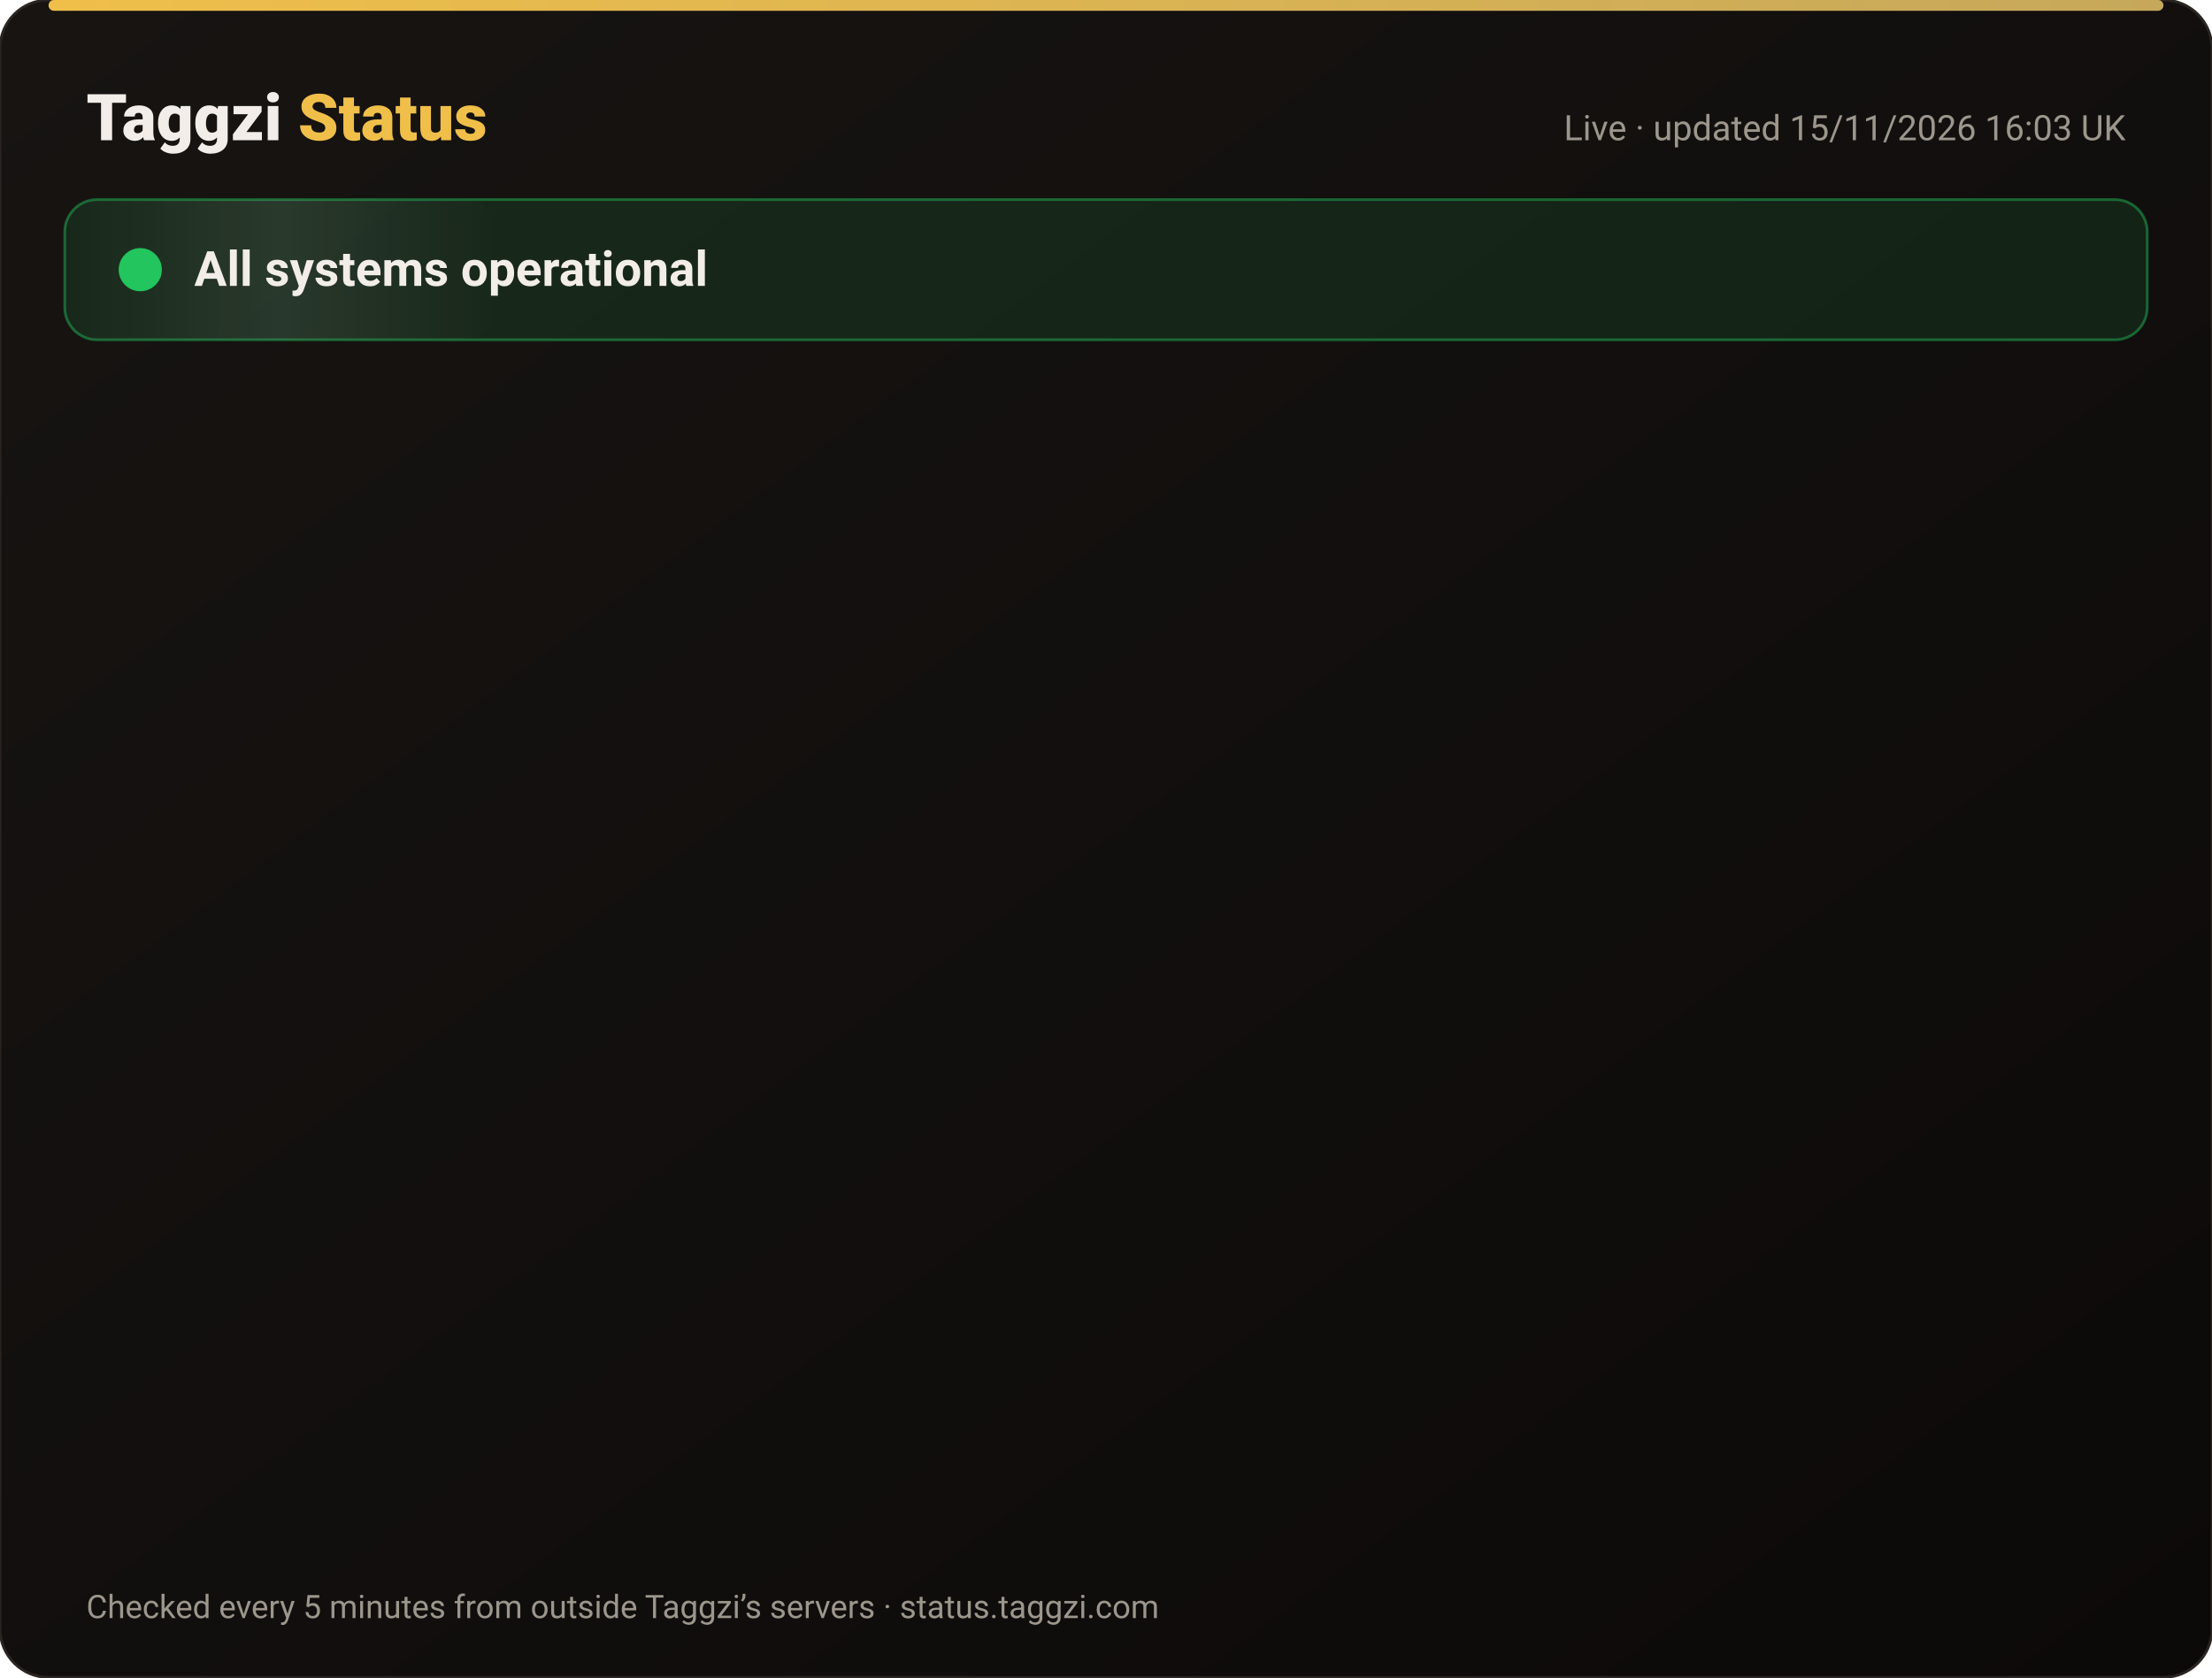
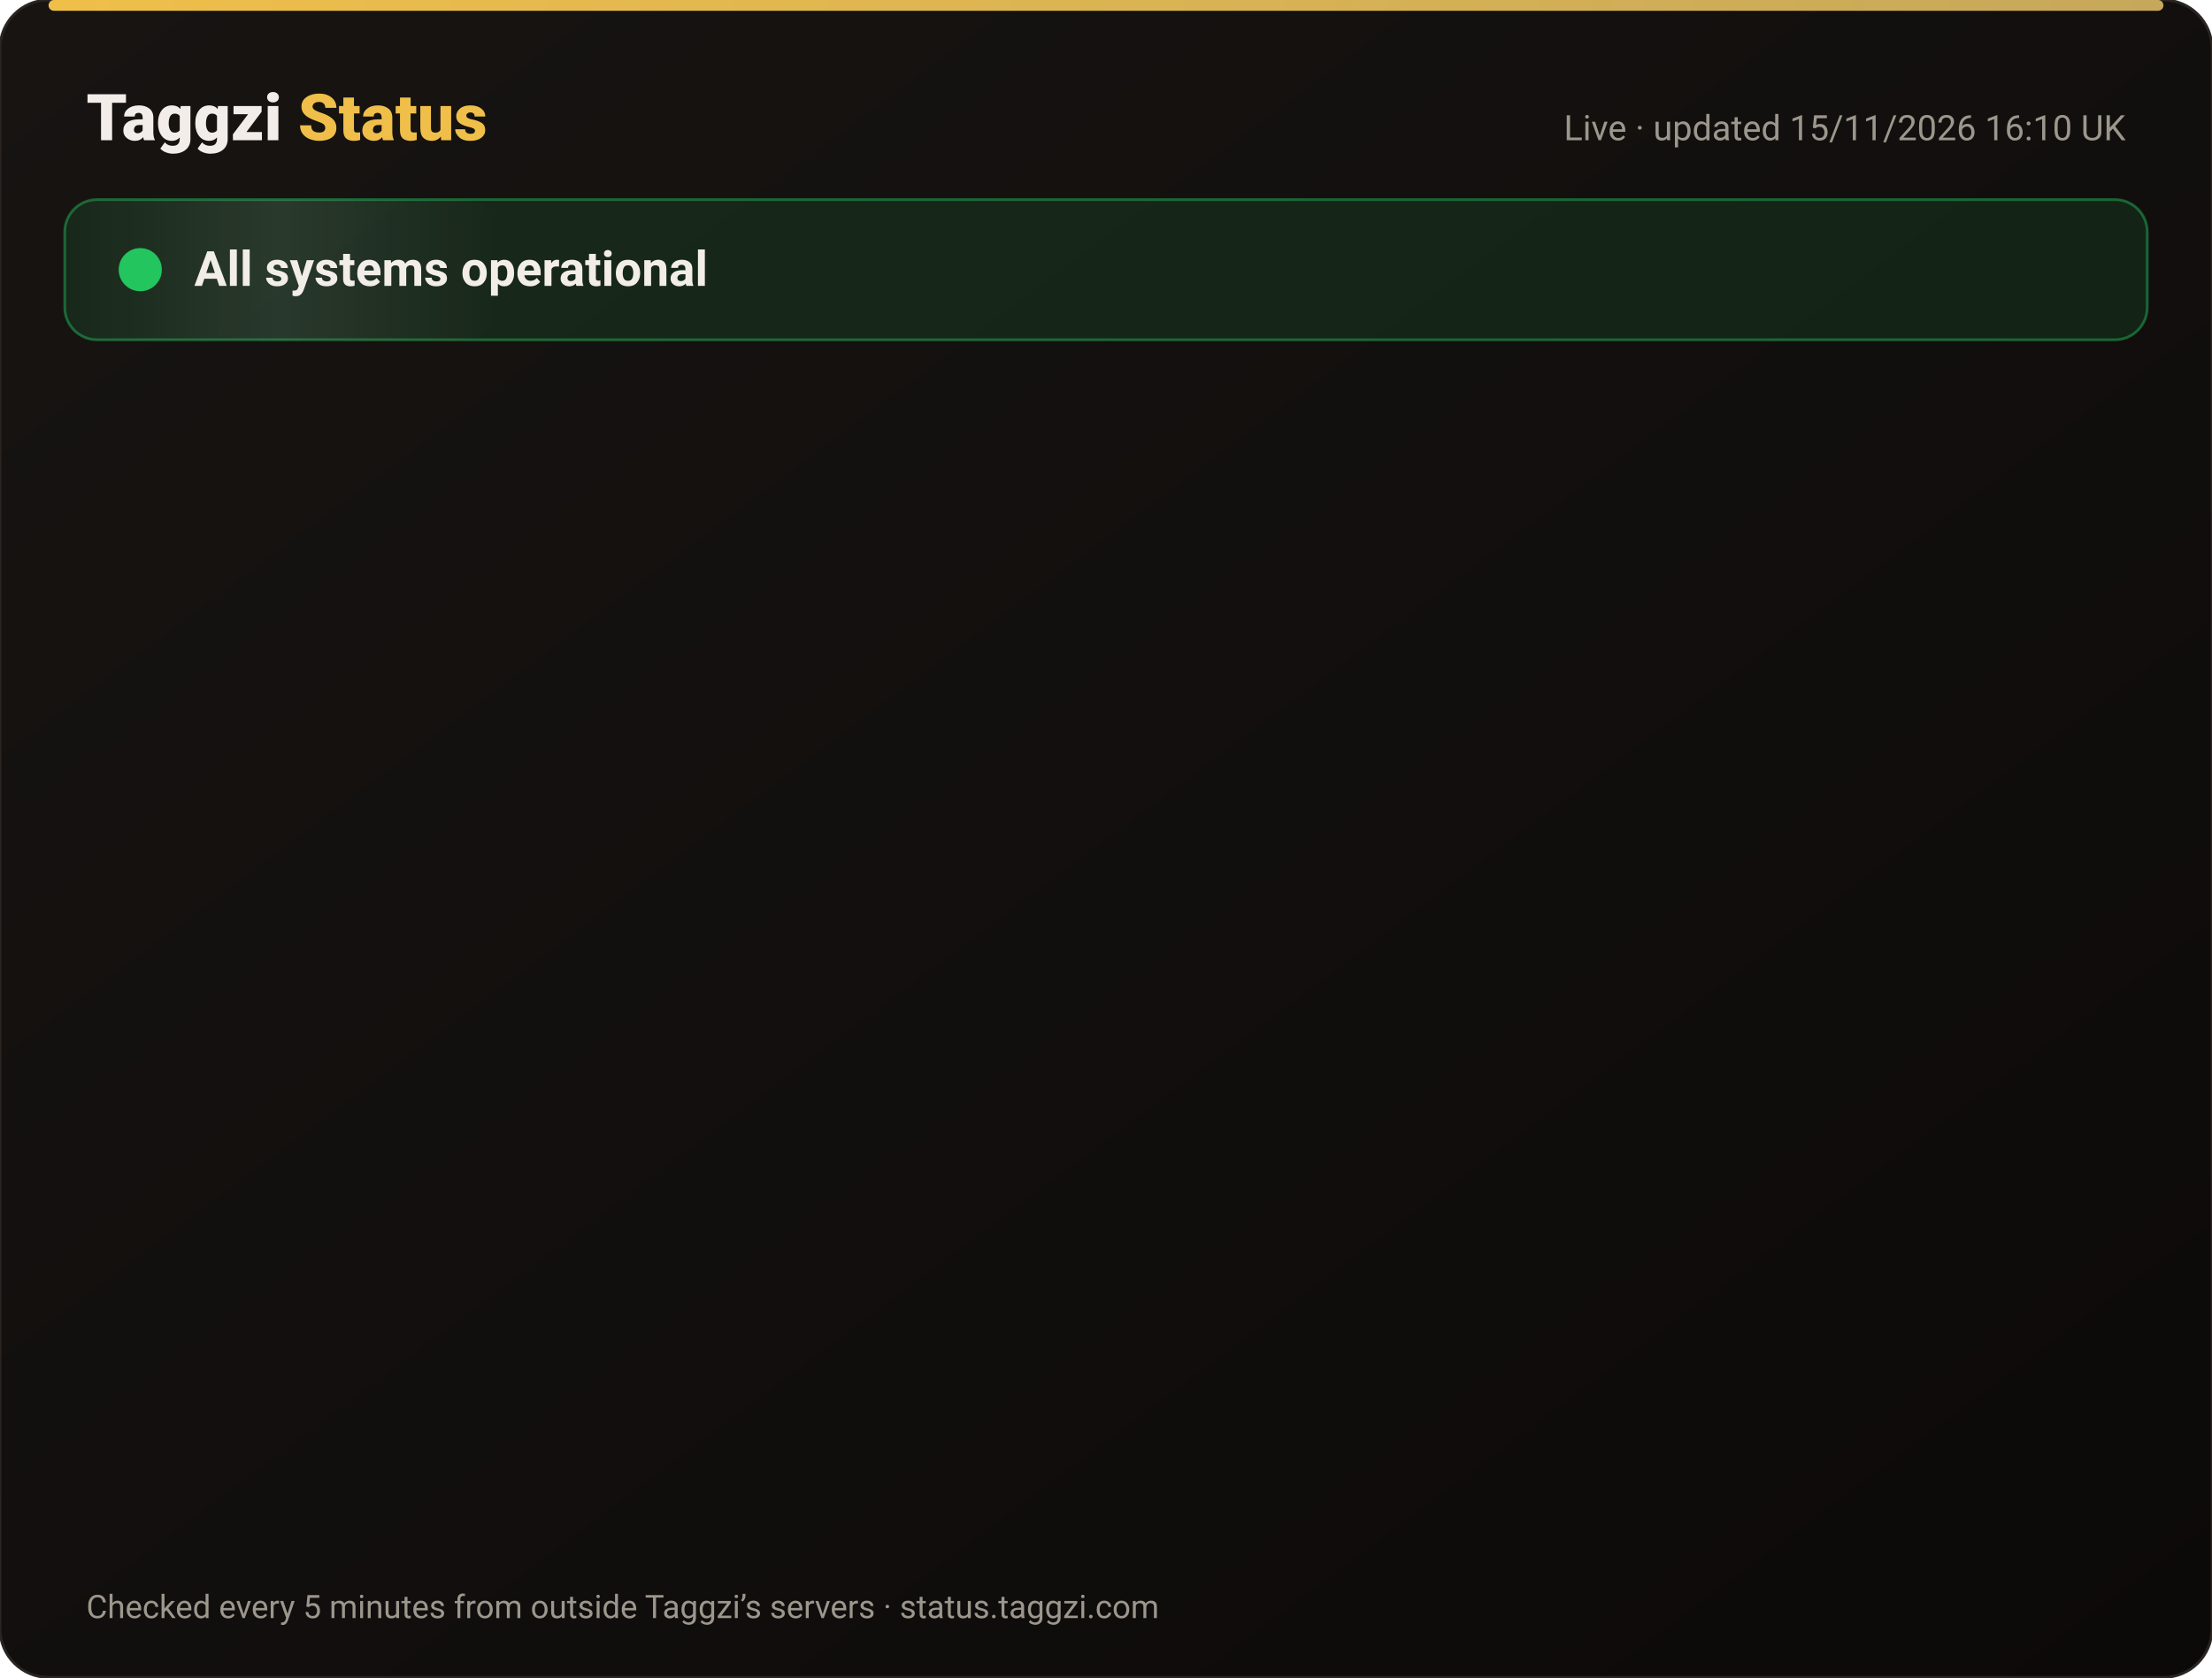
<svg xmlns="http://www.w3.org/2000/svg" width="820" height="622" viewBox="0 0 820 622" font-family="-apple-system,Segoe UI,Roboto,Helvetica,Arial,sans-serif">
  <defs>
    <linearGradient id="bg" x1="0" y1="0" x2="1" y2="1">
      <stop offset="0" stop-color="#171412" />
      <stop offset="1" stop-color="#0C0A09" />
    </linearGradient>
    <linearGradient id="gold" x1="0" x2="1">
      <stop offset="0" stop-color="#F0BF4A" />
      <stop offset="1" stop-color="#c6a85b" />
    </linearGradient>
    <linearGradient id="shine" x1="0" x2="1">
      <stop offset="0" stop-color="#fff" stop-opacity="0" />
      <stop offset=".5" stop-color="#fff" stop-opacity=".08" />
      <stop offset="1" stop-color="#fff" stop-opacity="0" />
    </linearGradient>
  </defs>
  <rect width="820" height="622" rx="18" fill="url(#bg)" stroke="#2a2521" />
  <rect x="18" y="0" width="784" height="4" rx="2" fill="url(#gold)" />
  <text x="32" y="52" font-size="24" font-weight="800" fill="#F2EDE8">Taggzi <tspan fill="#F0BF4A">Status</tspan>
  </text>
-   <text x="788" y="52" font-size="13" fill="#9C968C" text-anchor="end">Live · updated 15/11/2026 16:03 UK</text>
+   <text x="788" y="52" font-size="13" fill="#9C968C" text-anchor="end">Live · updated 15/11/2026 16:10 UK</text>
  <rect x="24" y="74" width="772" height="52" rx="12" fill="#22c55e" fill-opacity=".12" stroke="#22c55e" stroke-opacity=".45" />
  <rect x="24" y="74" width="160" height="52" rx="12" fill="url(#shine)">
    <animate attributeName="x" from="-160" to="820" dur="4s" repeatCount="indefinite" />
  </rect>
  <circle cx="52" cy="100" r="7" fill="#22c55e" />
  <circle cx="52" cy="100" r="7" fill="none" stroke="#22c55e" stroke-width="2">
    <animate attributeName="r" values="7;15;7" dur="2s" repeatCount="indefinite" />
    <animate attributeName="opacity" values=".9;0;.9" dur="2s" repeatCount="indefinite" />
  </circle>
  <text x="72" y="106" font-size="18" font-weight="700" fill="#F2EDE8">All systems operational</text>
  <g opacity="0">
    <animate attributeName="opacity" from="0" to="1" begin="0.00s" dur=".6s" fill="freeze" />
    <line x1="32" y1="188" x2="788" y2="188" stroke="#2a2521" />
    <circle cx="44" cy="166" r="6" fill="#22c55e">
      <animate attributeName="opacity" values="1;.45;1" dur="2.4s" begin="0.00s" repeatCount="indefinite" />
    </circle>
    <text x="62" y="171" font-size="15" font-weight="650" fill="#F2EDE8">Website</text>
    <text x="630" y="171" font-size="13" fill="#9C968C" text-anchor="end">99.97% uptime</text>
    <rect x="648" y="154" width="140" height="24" rx="12" fill="#22c55e" fill-opacity=".14" stroke="#22c55e" stroke-opacity=".5" />
    <text x="718" y="171" font-size="12" font-weight="700" fill="#22c55e" text-anchor="middle">Operational</text>
  </g>
  <g opacity="0">
    <animate attributeName="opacity" from="0" to="1" begin="0.15s" dur=".6s" fill="freeze" />
    <line x1="32" y1="234" x2="788" y2="234" stroke="#2a2521" />
    <circle cx="44" cy="212" r="6" fill="#22c55e">
      <animate attributeName="opacity" values="1;.45;1" dur="2.4s" begin="0.15s" repeatCount="indefinite" />
    </circle>
    <text x="62" y="217" font-size="15" font-weight="650" fill="#F2EDE8">Tag scans</text>
    <text x="630" y="217" font-size="13" fill="#9C968C" text-anchor="end">99.97% uptime</text>
    <rect x="648" y="200" width="140" height="24" rx="12" fill="#22c55e" fill-opacity=".14" stroke="#22c55e" stroke-opacity=".5" />
    <text x="718" y="217" font-size="12" font-weight="700" fill="#22c55e" text-anchor="middle">Operational</text>
  </g>
  <g opacity="0">
    <animate attributeName="opacity" from="0" to="1" begin="0.30s" dur=".6s" fill="freeze" />
    <line x1="32" y1="280" x2="788" y2="280" stroke="#2a2521" />
    <circle cx="44" cy="258" r="6" fill="#22c55e">
      <animate attributeName="opacity" values="1;.45;1" dur="2.4s" begin="0.30s" repeatCount="indefinite" />
    </circle>
    <text x="62" y="263" font-size="15" font-weight="650" fill="#F2EDE8">Manual tag lookup</text>
    <text x="630" y="263" font-size="13" fill="#9C968C" text-anchor="end">99.97% uptime</text>
    <rect x="648" y="246" width="140" height="24" rx="12" fill="#22c55e" fill-opacity=".14" stroke="#22c55e" stroke-opacity=".5" />
    <text x="718" y="263" font-size="12" font-weight="700" fill="#22c55e" text-anchor="middle">Operational</text>
  </g>
  <g opacity="0">
    <animate attributeName="opacity" from="0" to="1" begin="0.45s" dur=".6s" fill="freeze" />
    <line x1="32" y1="326" x2="788" y2="326" stroke="#2a2521" />
    <circle cx="44" cy="304" r="6" fill="#22c55e">
      <animate attributeName="opacity" values="1;.45;1" dur="2.4s" begin="0.45s" repeatCount="indefinite" />
    </circle>
    <text x="62" y="309" font-size="15" font-weight="650" fill="#F2EDE8">App &amp; login</text>
    <text x="630" y="309" font-size="13" fill="#9C968C" text-anchor="end">99.97% uptime</text>
    <rect x="648" y="292" width="140" height="24" rx="12" fill="#22c55e" fill-opacity=".14" stroke="#22c55e" stroke-opacity=".5" />
    <text x="718" y="309" font-size="12" font-weight="700" fill="#22c55e" text-anchor="middle">Operational</text>
  </g>
  <g opacity="0">
    <animate attributeName="opacity" from="0" to="1" begin="0.60s" dur=".6s" fill="freeze" />
    <line x1="32" y1="372" x2="788" y2="372" stroke="#2a2521" />
    <circle cx="44" cy="350" r="6" fill="#22c55e">
      <animate attributeName="opacity" values="1;.45;1" dur="2.4s" begin="0.60s" repeatCount="indefinite" />
    </circle>
    <text x="62" y="355" font-size="15" font-weight="650" fill="#F2EDE8">Community alerts</text>
    <text x="630" y="355" font-size="13" fill="#9C968C" text-anchor="end">99.97% uptime</text>
    <rect x="648" y="338" width="140" height="24" rx="12" fill="#22c55e" fill-opacity=".14" stroke="#22c55e" stroke-opacity=".5" />
    <text x="718" y="355" font-size="12" font-weight="700" fill="#22c55e" text-anchor="middle">Operational</text>
  </g>
  <g opacity="0">
    <animate attributeName="opacity" from="0" to="1" begin="0.75s" dur=".6s" fill="freeze" />
    <line x1="32" y1="418" x2="788" y2="418" stroke="#2a2521" />
    <circle cx="44" cy="396" r="6" fill="#22c55e">
      <animate attributeName="opacity" values="1;.45;1" dur="2.4s" begin="0.75s" repeatCount="indefinite" />
    </circle>
    <text x="62" y="401" font-size="15" font-weight="650" fill="#F2EDE8">Private calling</text>
    <text x="630" y="401" font-size="13" fill="#9C968C" text-anchor="end">99.97% uptime</text>
    <rect x="648" y="384" width="140" height="24" rx="12" fill="#22c55e" fill-opacity=".14" stroke="#22c55e" stroke-opacity=".5" />
    <text x="718" y="401" font-size="12" font-weight="700" fill="#22c55e" text-anchor="middle">Operational</text>
  </g>
  <g opacity="0">
    <animate attributeName="opacity" from="0" to="1" begin="0.90s" dur=".6s" fill="freeze" />
    <line x1="32" y1="464" x2="788" y2="464" stroke="#2a2521" />
    <circle cx="44" cy="442" r="6" fill="#22c55e">
      <animate attributeName="opacity" values="1;.45;1" dur="2.4s" begin="0.90s" repeatCount="indefinite" />
    </circle>
    <text x="62" y="447" font-size="15" font-weight="650" fill="#F2EDE8">Payments</text>
    <text x="630" y="447" font-size="13" fill="#9C968C" text-anchor="end">99.96% uptime</text>
    <rect x="648" y="430" width="140" height="24" rx="12" fill="#22c55e" fill-opacity=".14" stroke="#22c55e" stroke-opacity=".5" />
    <text x="718" y="447" font-size="12" font-weight="700" fill="#22c55e" text-anchor="middle">Operational</text>
  </g>
  <g opacity="0">
    <animate attributeName="opacity" from="0" to="1" begin="1.05s" dur=".6s" fill="freeze" />
    <line x1="32" y1="510" x2="788" y2="510" stroke="#2a2521" />
    <circle cx="44" cy="488" r="6" fill="#22c55e">
      <animate attributeName="opacity" values="1;.45;1" dur="2.4s" begin="1.05s" repeatCount="indefinite" />
    </circle>
    <text x="62" y="493" font-size="15" font-weight="650" fill="#F2EDE8">Email &amp; support</text>
    <text x="630" y="493" font-size="13" fill="#9C968C" text-anchor="end">99.97% uptime</text>
    <rect x="648" y="476" width="140" height="24" rx="12" fill="#22c55e" fill-opacity=".14" stroke="#22c55e" stroke-opacity=".5" />
    <text x="718" y="493" font-size="12" font-weight="700" fill="#22c55e" text-anchor="middle">Operational</text>
  </g>
  <g opacity="0">
    <animate attributeName="opacity" from="0" to="1" begin="1.20s" dur=".6s" fill="freeze" />
    <line x1="32" y1="556" x2="788" y2="556" stroke="#2a2521" />
    <circle cx="44" cy="534" r="6" fill="#22c55e">
      <animate attributeName="opacity" values="1;.45;1" dur="2.4s" begin="1.20s" repeatCount="indefinite" />
    </circle>
    <text x="62" y="539" font-size="15" font-weight="650" fill="#F2EDE8">Secure connection (SSL)</text>
    <text x="630" y="539" font-size="13" fill="#9C968C" text-anchor="end">100.00% uptime</text>
    <rect x="648" y="522" width="140" height="24" rx="12" fill="#22c55e" fill-opacity=".14" stroke="#22c55e" stroke-opacity=".5" />
    <text x="718" y="539" font-size="12" font-weight="700" fill="#22c55e" text-anchor="middle">Operational</text>
  </g>
  <text x="32" y="600" font-size="12" fill="#9C968C">Checked every 5 minutes from outside Taggzi’s servers · status.taggzi.com</text>
</svg>
